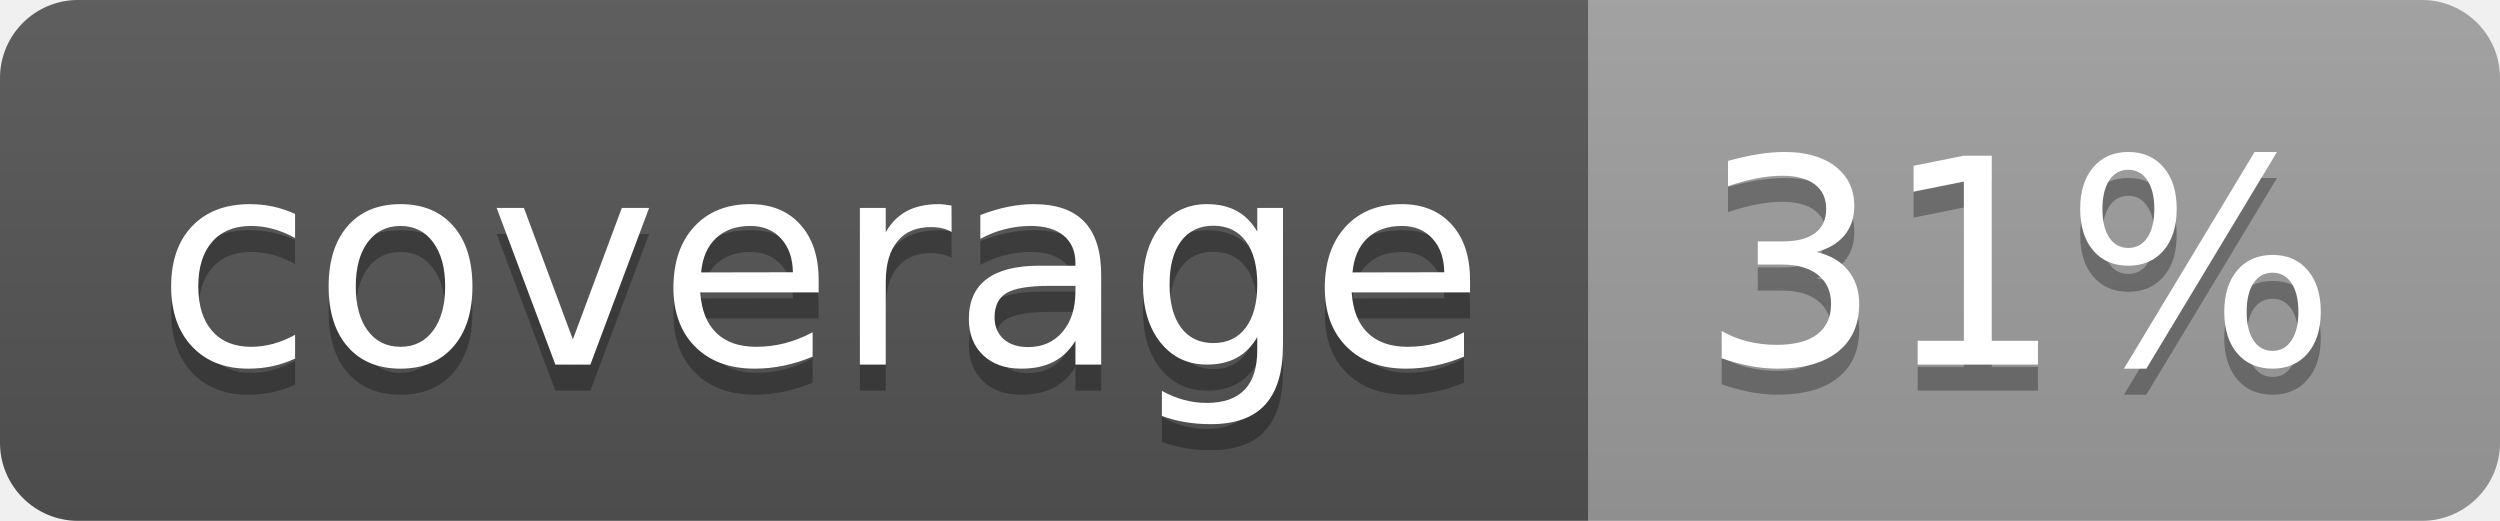
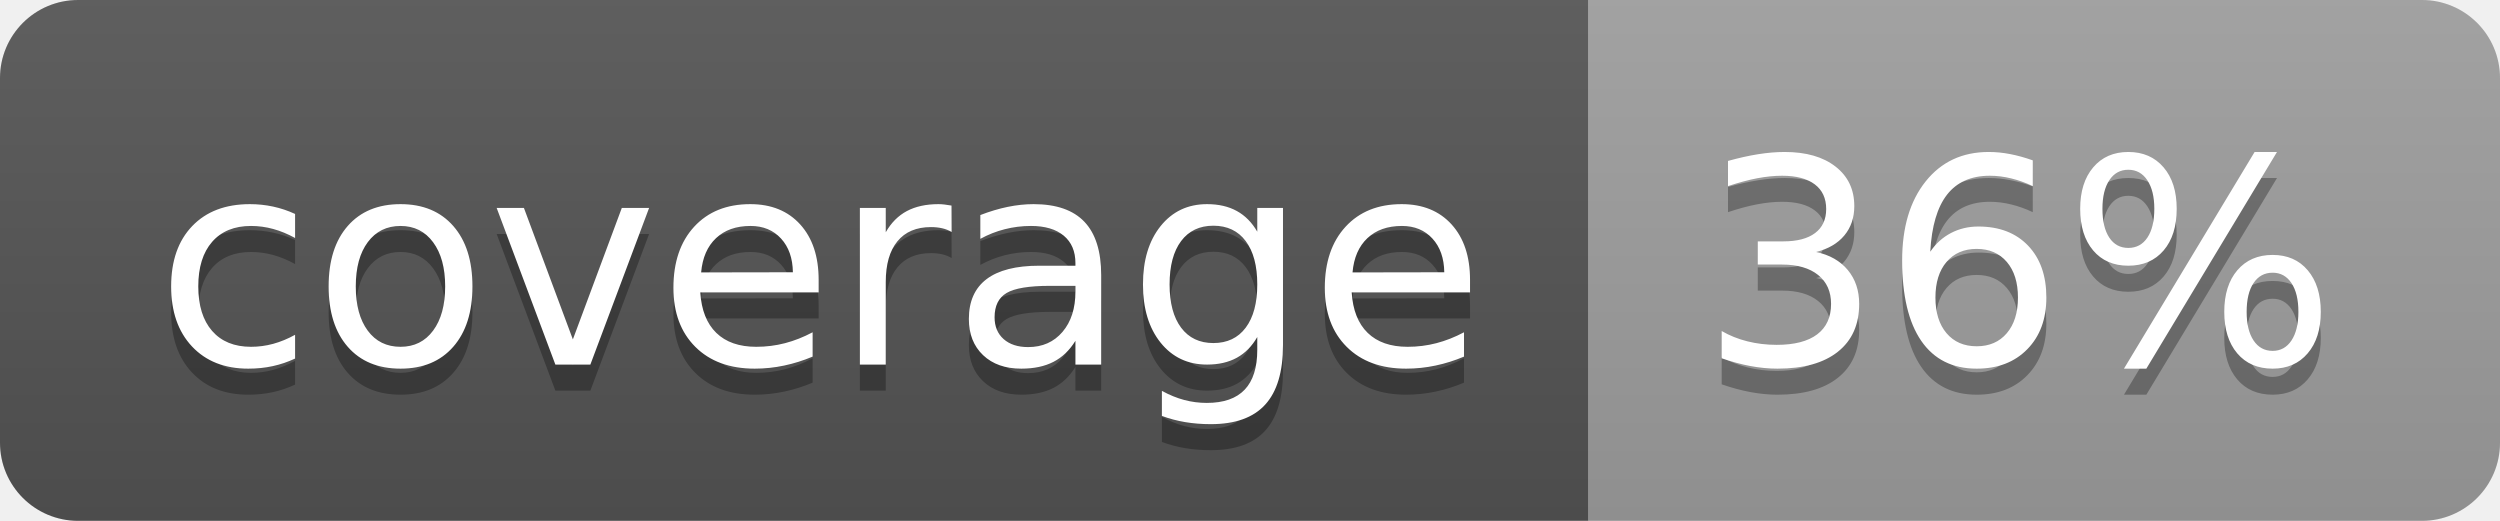
<svg xmlns="http://www.w3.org/2000/svg" width="96" height="20">
  <linearGradient id="b" x2="0" y2="100%">
    <stop offset="0" stop-color="#bbb" stop-opacity=".1" />
    <stop offset="1" stop-opacity=".1" />
  </linearGradient>
  <clipPath id="a">
    <rect width="96" height="20" rx="3" fill="#fff" />
  </clipPath>
  <g clip-path="url(#a)">
    <path fill="#555" d="M0 0h61v20H0z" />
    <path fill="#9F9F9F" d="M61 0h35v20H61z" />
    <path fill="url(#b)" d="M0 0h96v20H0z" />
  </g>
  <g fill="#fff" text-anchor="middle" font-family="DejaVu Sans,Verdana,Geneva,sans-serif" font-size="110">
    <text x="315" y="150" fill="#010101" fill-opacity=".3" transform="scale(.1)" textLength="510">coverage</text>
    <text x="315" y="140" transform="scale(.1)" textLength="510">coverage</text>
-     <text x="775" y="150" fill="#010101" fill-opacity=".3" transform="scale(.1)" textLength="250">31%</text>
-     <text x="775" y="140" transform="scale(.1)" textLength="250">31%</text>
+     <text x="775" y="150" fill="#010101" fill-opacity=".3" transform="scale(.1)" textLength="250">36%</text>
+     <text x="775" y="140" transform="scale(.1)" textLength="250">36%</text>
  </g>
</svg>
